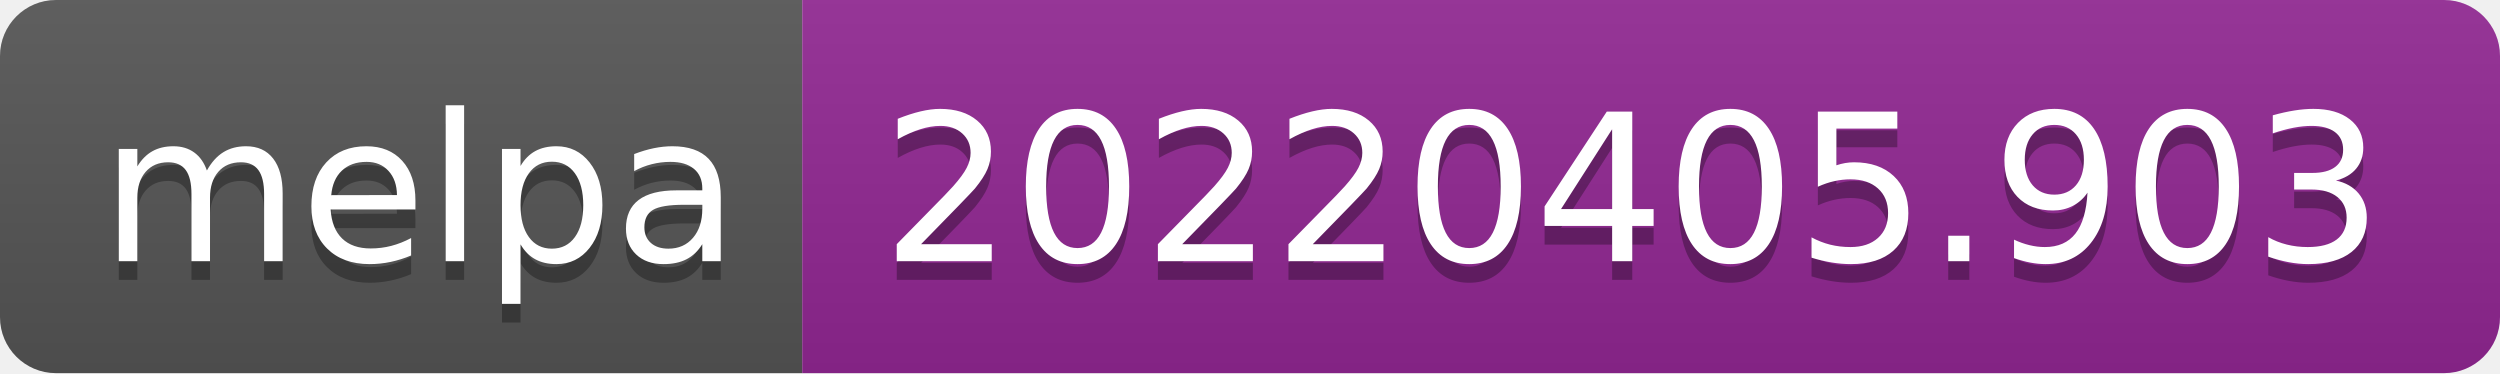
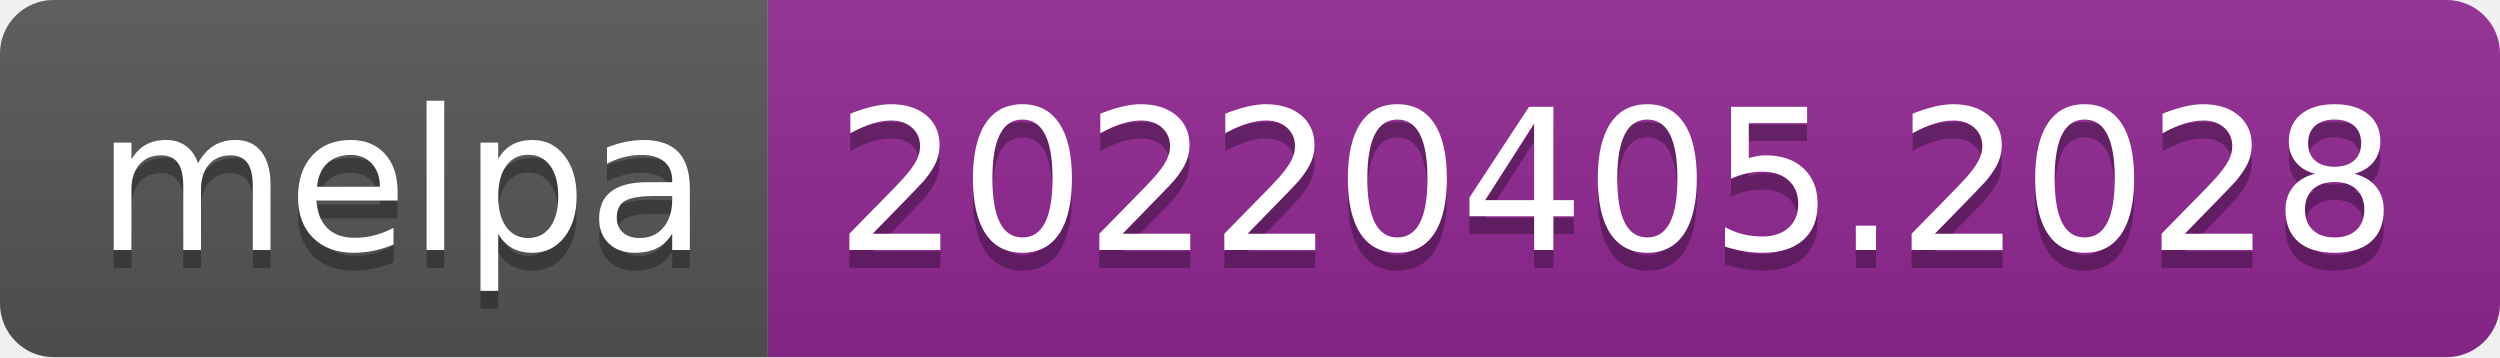
- <svg xmlns="http://www.w3.org/2000/svg" width="134" height="20" role="img" aria-label="melpa: 20220405.903">
+ <svg xmlns="http://www.w3.org/2000/svg" width="140" height="20" role="img" aria-label="melpa: 20220405.2028">
  <linearGradient id="s" x2="0" y2="100%">
    <stop offset="0" stop-color="#bbb" stop-opacity=".1" />
    <stop offset="1" stop-opacity=".1" />
  </linearGradient>
  <clipPath id="r">
-     <rect width="134" height="20" rx="3" fill="#fff" />
+     <rect width="140" height="20" rx="3" fill="#fff" />
  </clipPath>
  <g clip-path="url(#r)">
    <rect width="43" height="20" fill="#555" />
-     <rect x="43" width="91" height="20" fill="#922793" />
-     <rect width="134" height="20" fill="url(#s)" />
+     <rect x="43" width="97" height="20" fill="#922793" />
+     <rect width="140" height="20" fill="url(#s)" />
  </g>
  <g fill="#fff" text-anchor="middle" font-family="Verdana,Geneva,DejaVu Sans,sans-serif" text-rendering="geometricPrecision" font-size="110">
    <text aria-hidden="true" x="225" y="150" fill="#010101" fill-opacity=".3" transform="scale(.1)" textLength="330">melpa</text>
    <text x="225" y="140" transform="scale(.1)" fill="#fff" textLength="330">melpa</text>
-     <text aria-hidden="true" x="875" y="150" fill="#010101" fill-opacity=".3" transform="scale(.1)" textLength="810">20220405.903</text>
-     <text x="875" y="140" transform="scale(.1)" fill="#fff" textLength="810">20220405.903</text>
+     <text aria-hidden="true" x="905" y="150" fill="#010101" fill-opacity=".3" transform="scale(.1)" textLength="870">20220405.2028</text>
+     <text x="905" y="140" transform="scale(.1)" fill="#fff" textLength="870">20220405.2028</text>
  </g>
</svg>
